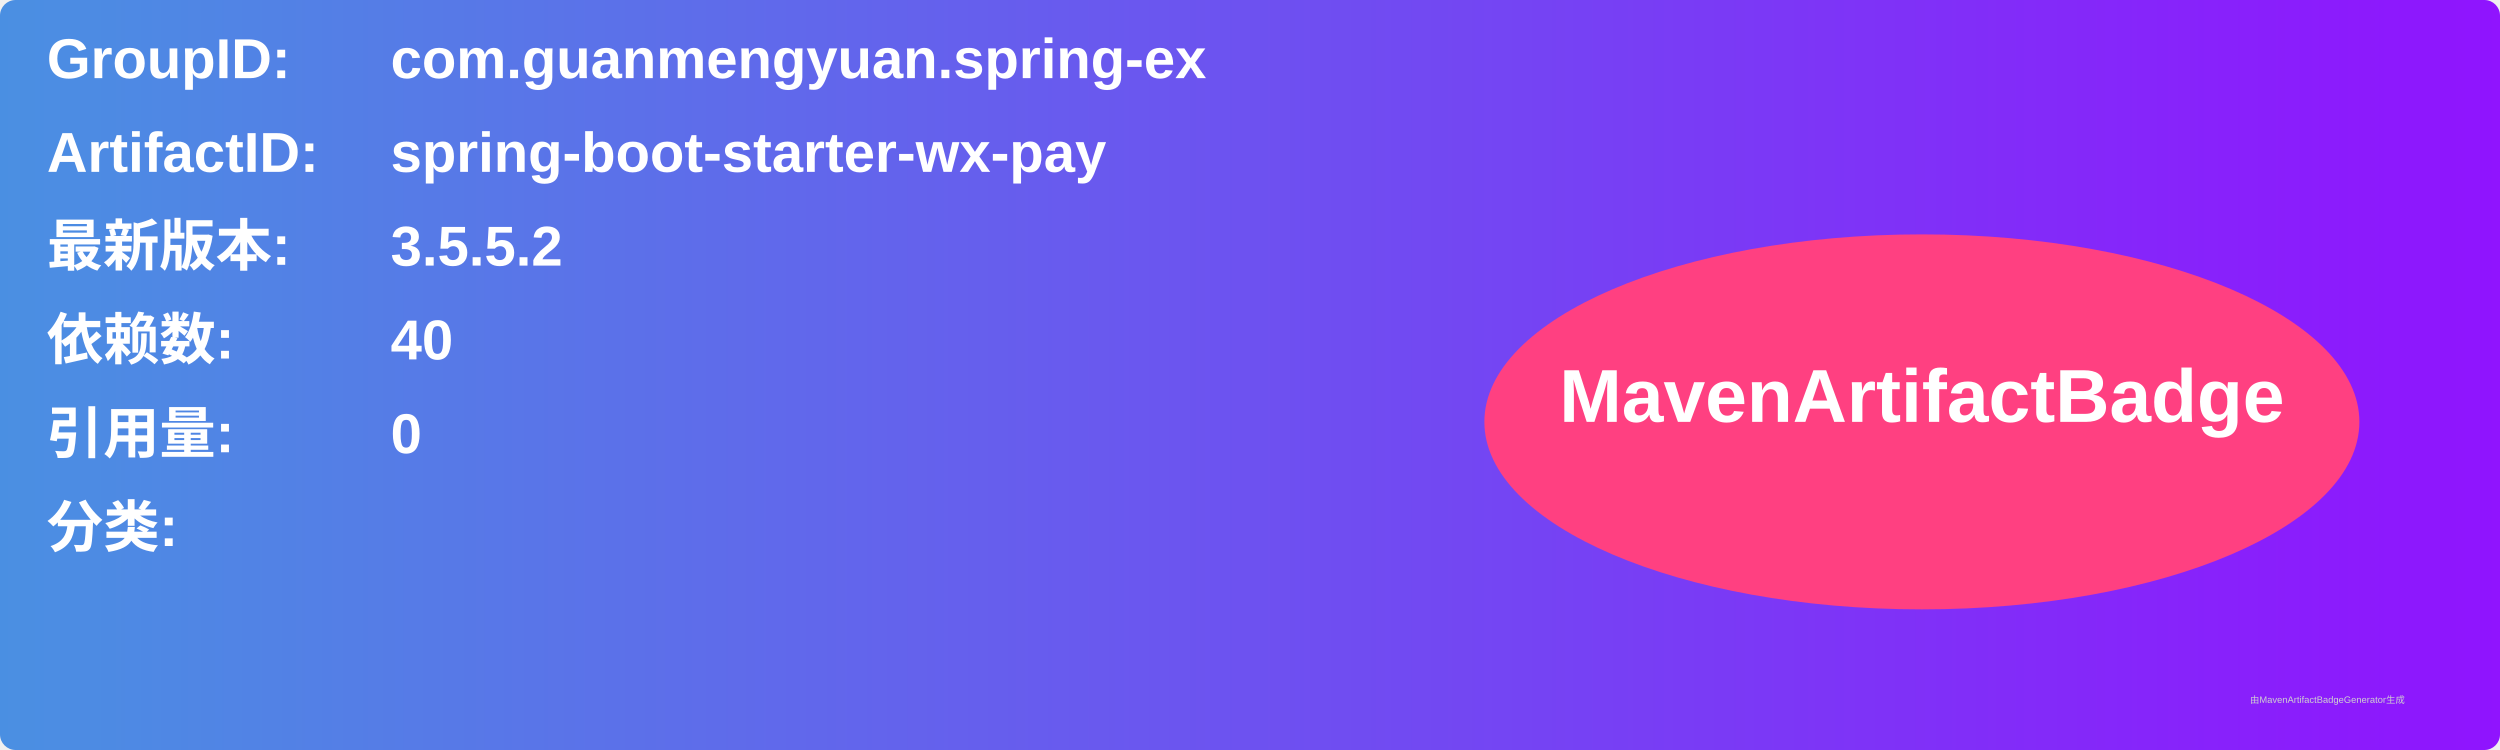
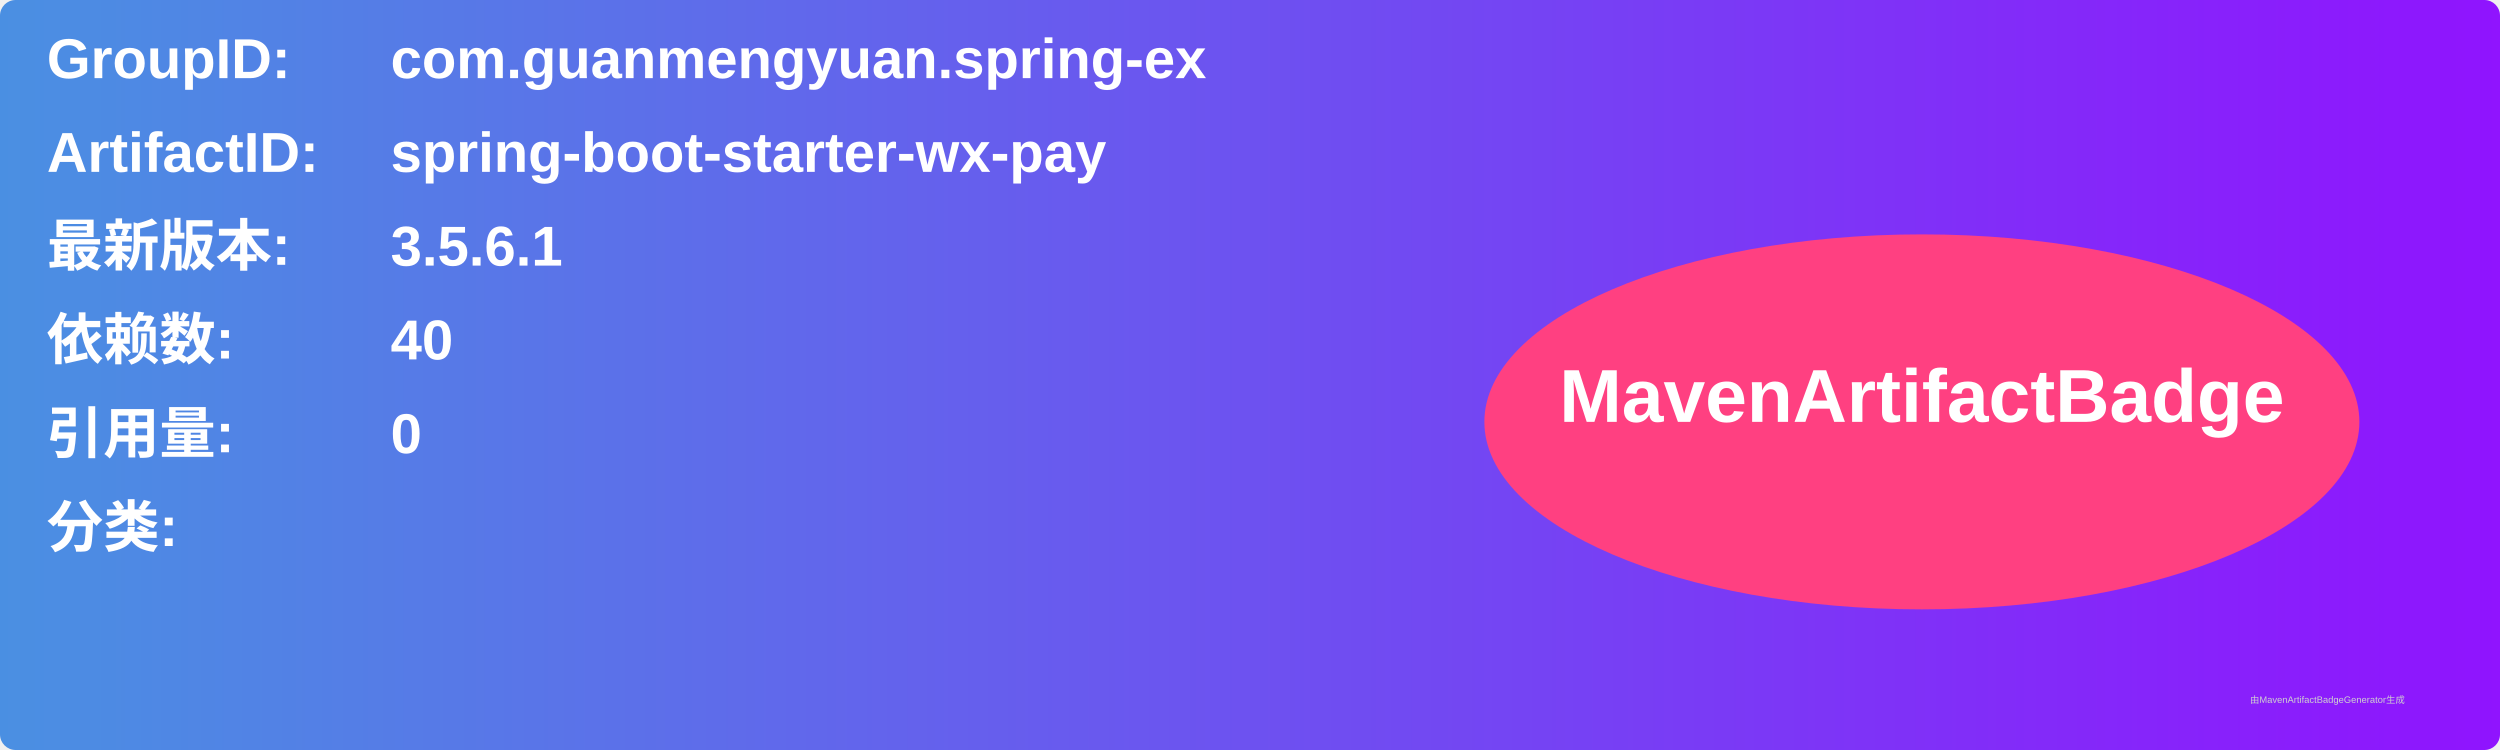
<svg xmlns="http://www.w3.org/2000/svg" width="800" height="240" viewBox="0 0 800 240">
  <linearGradient id="grad" x1="0%" y1="0%" x2="100%" y2="0%">
    <stop offset="0%" stop-color="#4a90e2" />
    <stop offset="100%" stop-color="#9013fe" />
  </linearGradient>
  <rect width="100%" height="100%" rx="5" ry="5" fill="url(#grad)" />
  <g transform="translate(15, 15)">
    <text x="0" y="10" font-family="Arial" font-size="18" fill="white" font-weight="bold" width="260">GroupID:</text>
    <text x="110" y="10" font-family="Arial" font-size="18" fill="white" font-weight="bold" width="460">com.guanmengyuan.spring-ex</text>
    <text x="0" y="40" font-family="Arial" font-size="18" fill="white" font-weight="bold" width="260">ArtifactID:</text>
    <text x="110" y="40" font-family="Arial" font-size="18" fill="white" font-weight="bold" width="460">spring-boot-starter-wx-pay</text>
    <text x="0" y="70" font-family="Arial" font-size="18" fill="white" font-weight="bold">最新版本:</text>
    <text x="110" y="70" font-family="Arial" font-size="18" fill="white" font-weight="bold">
-       <tspan font-weight="bold">3.5.5.2</tspan>
+       <tspan font-weight="bold">3.5.6.1</tspan>
    </text>
    <text x="0" y="100" font-family="Arial" font-size="18" fill="white" font-weight="bold">依赖数: </text>
    <text x="110" y="100" font-family="Arial" font-size="18" fill="white">
      <tspan font-weight="bold">40</tspan>
    </text>
    <text x="0" y="130" font-family="Arial" font-size="18" fill="white" font-weight="bold">引用量: </text>
    <text x="110" y="130" font-family="Arial" font-size="18" fill="white">
      <tspan font-weight="bold">0</tspan>
    </text>
    <text x="0" y="160" font-family="Arial" font-size="18" fill="white" font-weight="bold">分类:</text>
    <text x="10" y="190" font-family="Arial" font-size="10" fill="white">
      <tspan font-weight="bold" />
    </text>
    <ellipse cx="600" cy="120" rx="140" ry="60" fill="#ff4081" />
    <text x="600" y="120" text-anchor="middle" font-family="Arial" font-size="24" fill="white" font-weight="bold">MavenArtifactBadge</text>
  </g>
  <text x="720" y="225" font-family="Arial" font-size="3" fill="#d0d0d0">由MavenArtifactBadgeGenerator生成</text>
</svg>
